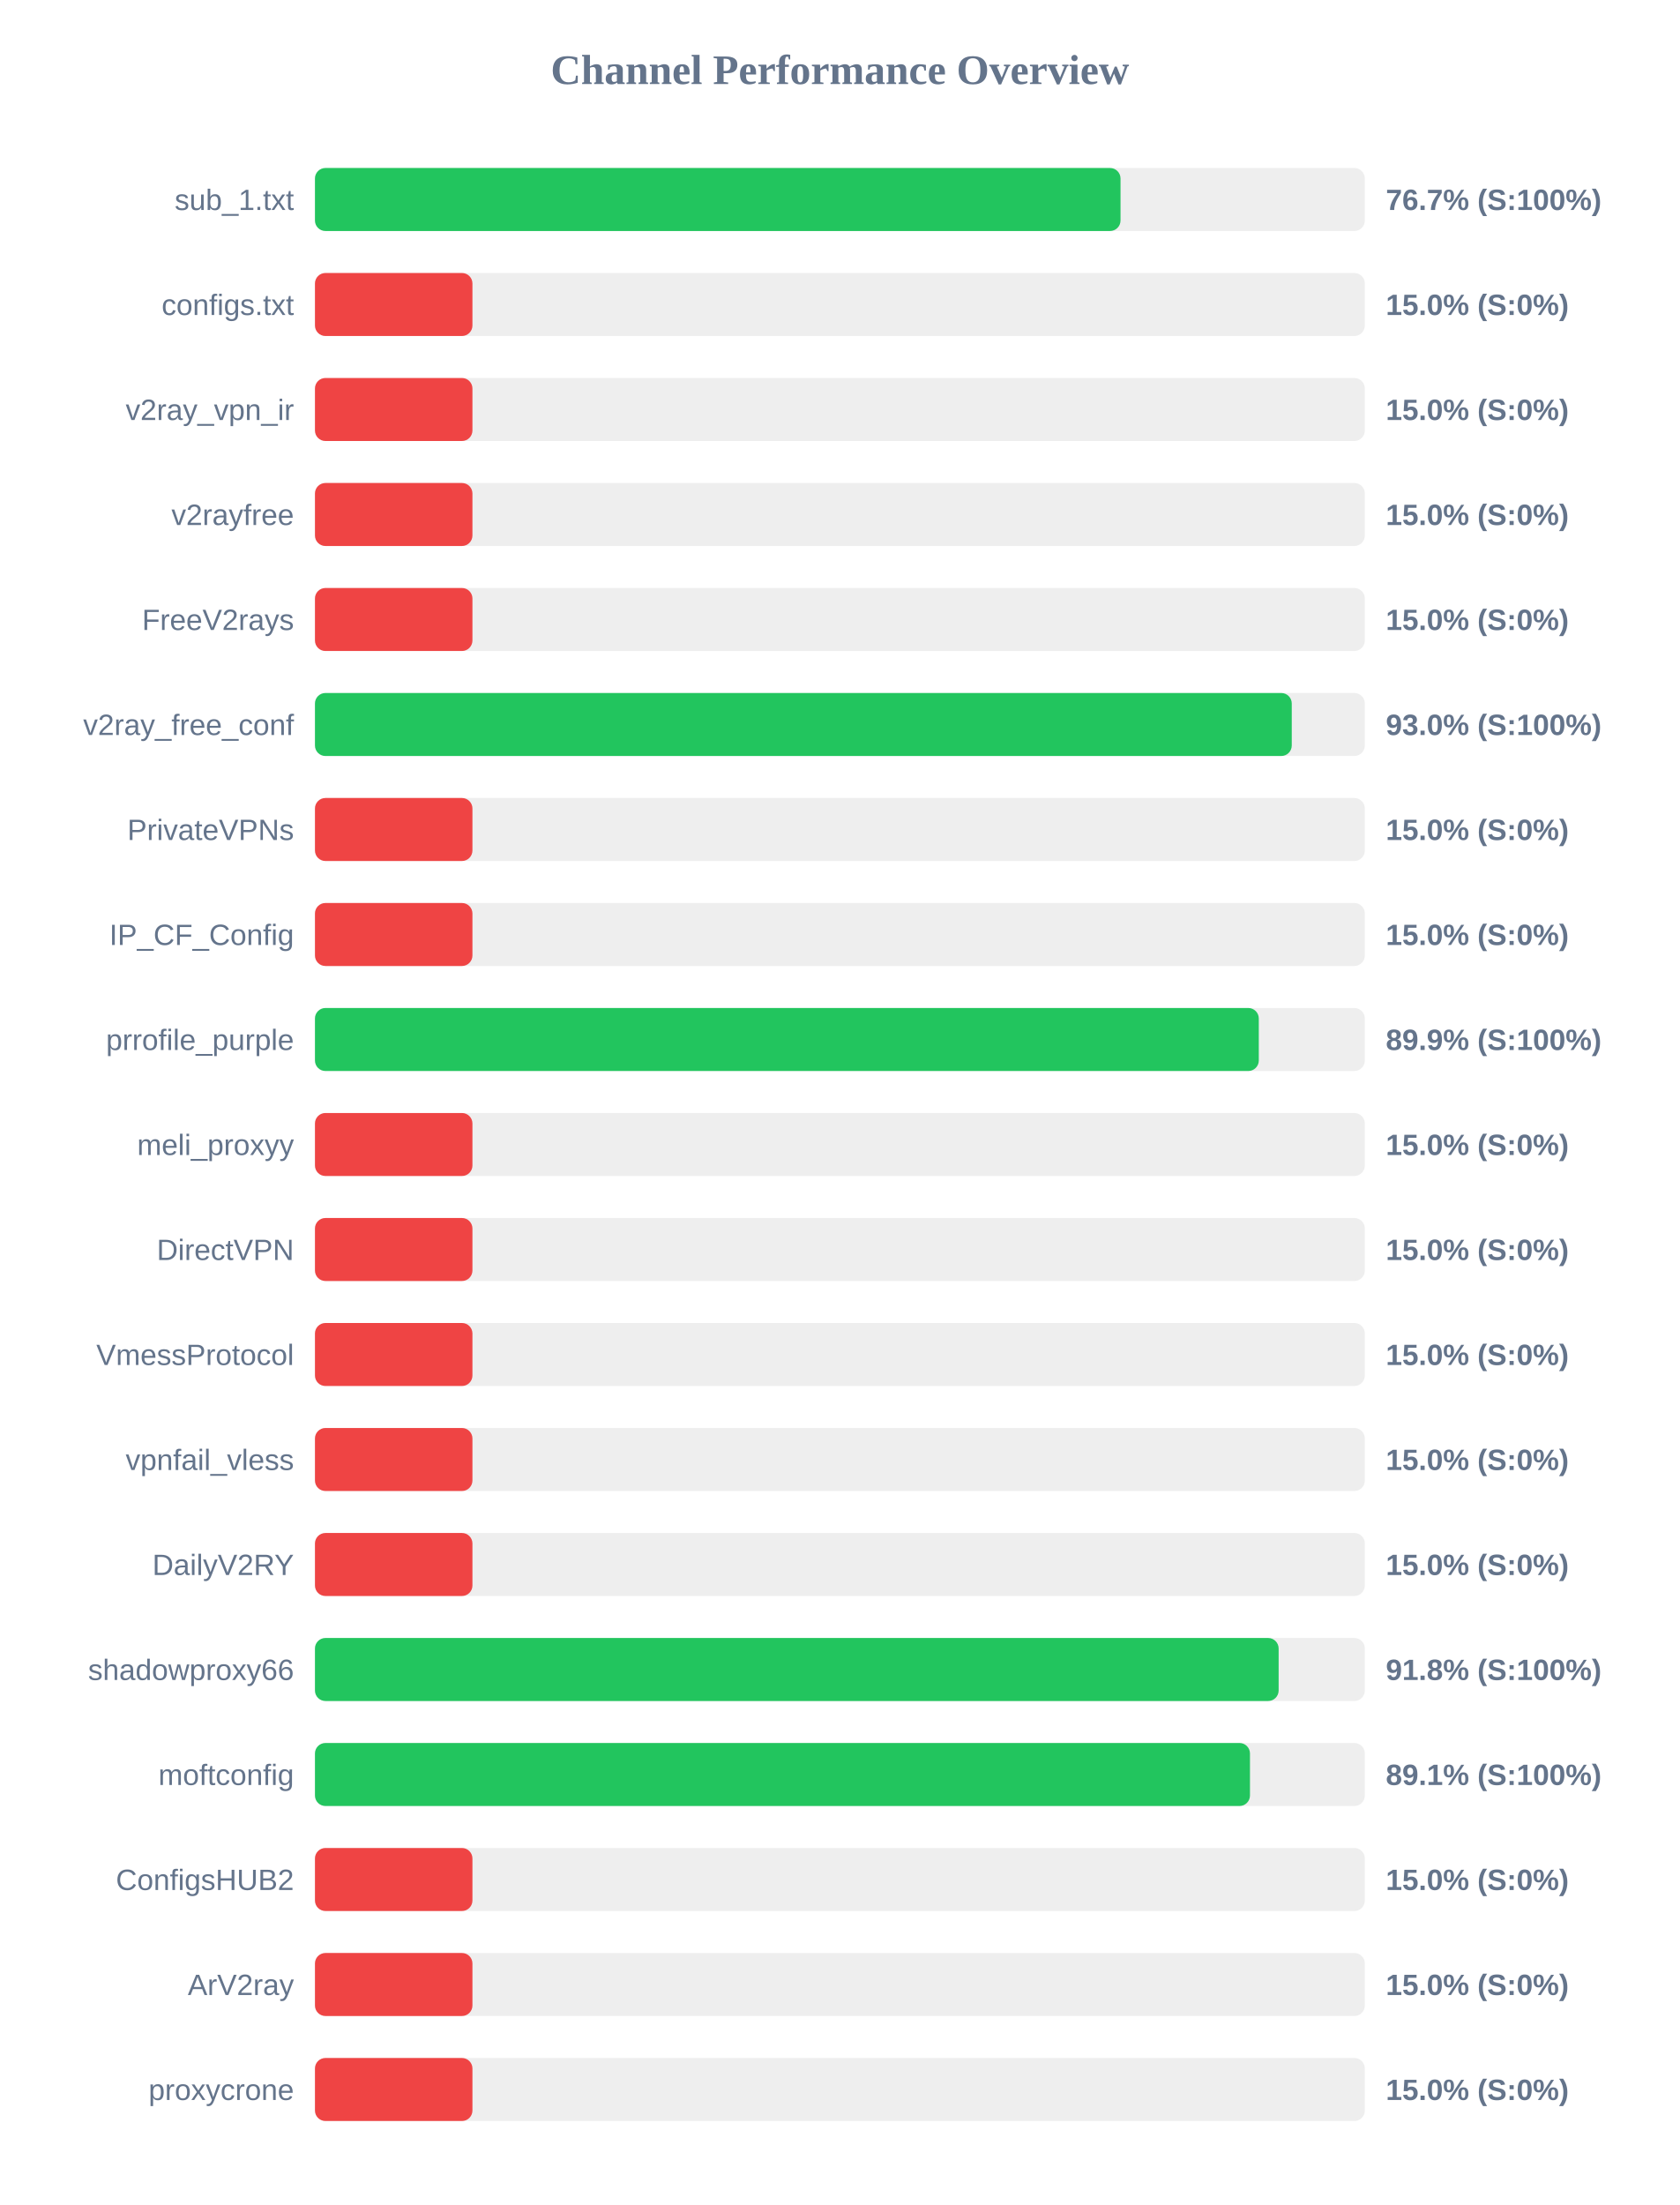
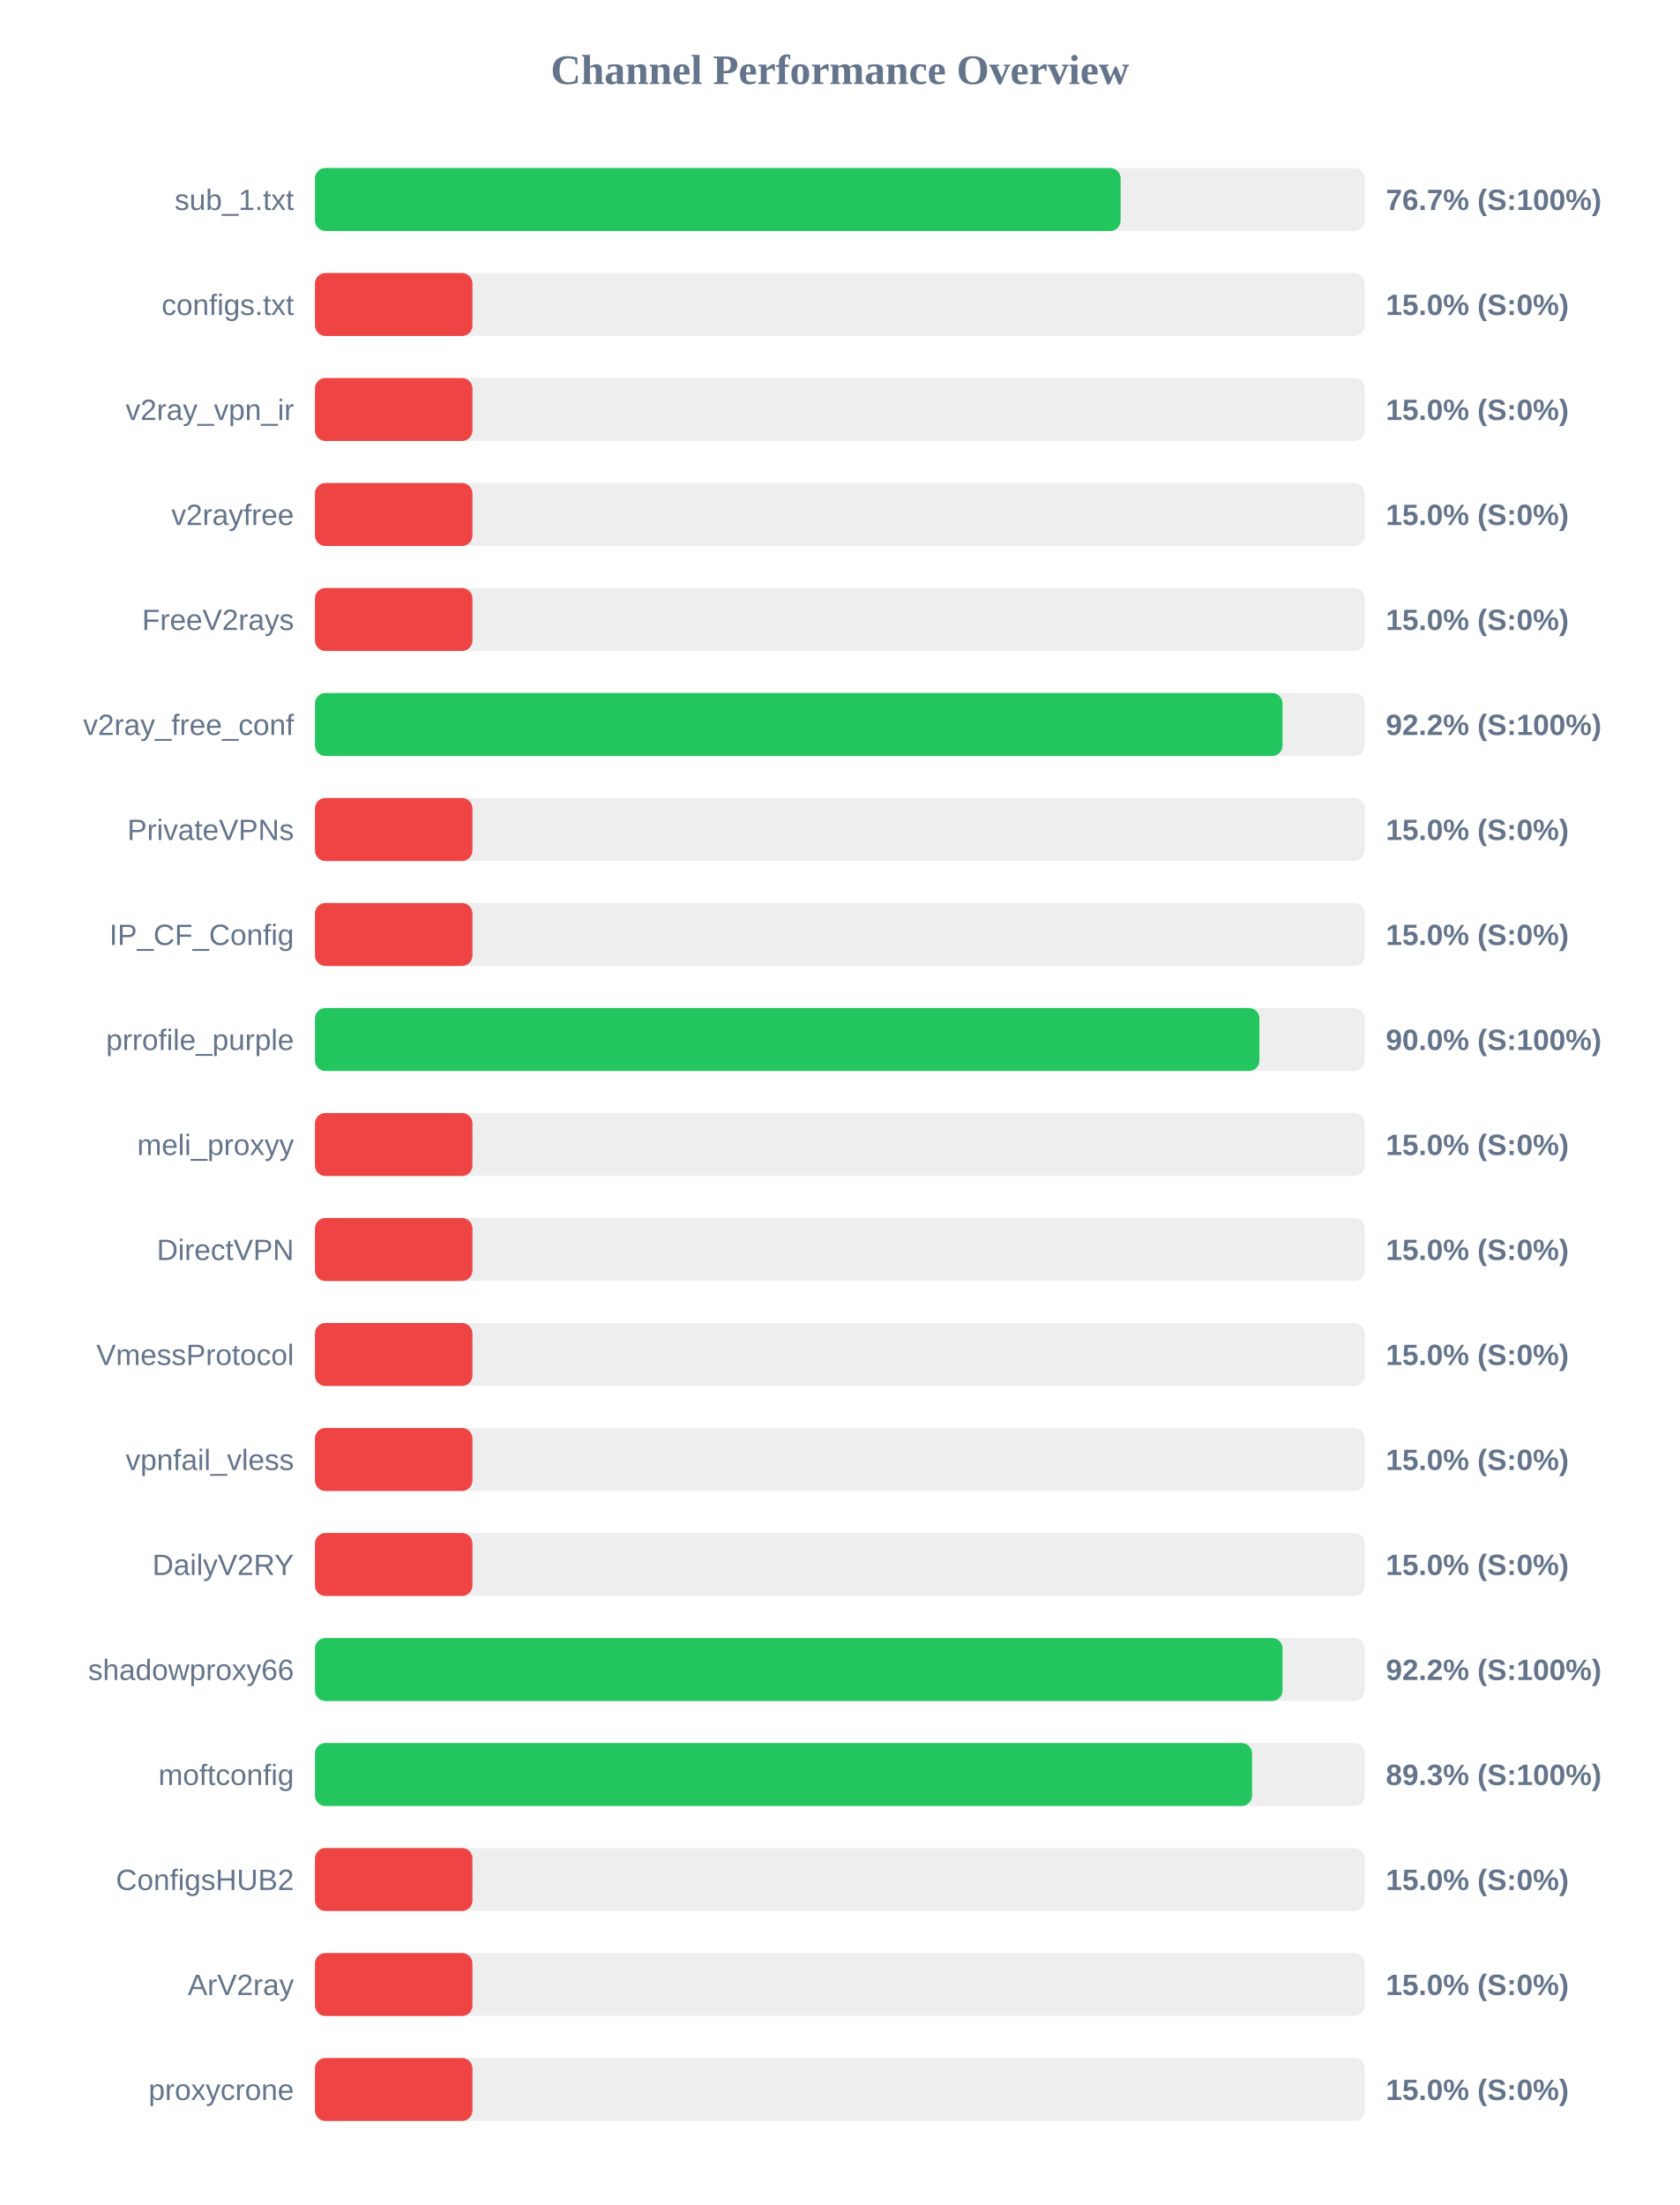
<svg xmlns="http://www.w3.org/2000/svg" width="800" height="1050" version="1.1">
  <style>
        .row { font: 14px Arial; fill: #64748b; }
        .score { font: bold 14px Arial; fill: #64748b; }
    </style>
  <text x="400" y="40" text-anchor="middle" font-size="20px" font-weight="bold" fill="#64748b">Channel Performance Overview</text>
  <rect x="150" y="80" width="500" height="30" fill="#eee" rx="5" />
-   <rect x="150" y="80" width="383.65" height="30" fill="#22c55e" rx="5" />
+   <rect x="150" y="80" width="383.7" height="30" fill="#22c55e" rx="5" />
  <text x="140" y="100" text-anchor="end" class="row">sub_1.txt</text>
  <text x="660" y="100" text-anchor="start" class="score">76.7% (S:100%)</text>
  <rect x="150" y="130" width="500" height="30" fill="#eee" rx="5" />
  <rect x="150" y="130" width="75.0" height="30" fill="#ef4444" rx="5" />
  <text x="140" y="150" text-anchor="end" class="row">configs.txt</text>
  <text x="660" y="150" text-anchor="start" class="score">15.0% (S:0%)</text>
  <rect x="150" y="180" width="500" height="30" fill="#eee" rx="5" />
  <rect x="150" y="180" width="75.0" height="30" fill="#ef4444" rx="5" />
  <text x="140" y="200" text-anchor="end" class="row">v2ray_vpn_ir</text>
  <text x="660" y="200" text-anchor="start" class="score">15.0% (S:0%)</text>
  <rect x="150" y="230" width="500" height="30" fill="#eee" rx="5" />
  <rect x="150" y="230" width="75.0" height="30" fill="#ef4444" rx="5" />
  <text x="140" y="250" text-anchor="end" class="row">v2rayfree</text>
  <text x="660" y="250" text-anchor="start" class="score">15.0% (S:0%)</text>
  <rect x="150" y="280" width="500" height="30" fill="#eee" rx="5" />
  <rect x="150" y="280" width="75.0" height="30" fill="#ef4444" rx="5" />
  <text x="140" y="300" text-anchor="end" class="row">FreeV2rays</text>
  <text x="660" y="300" text-anchor="start" class="score">15.0% (S:0%)</text>
  <rect x="150" y="330" width="500" height="30" fill="#eee" rx="5" />
-   <rect x="150" y="330" width="465.2" height="30" fill="#22c55e" rx="5" />
+   <rect x="150" y="330" width="460.8" height="30" fill="#22c55e" rx="5" />
  <text x="140" y="350" text-anchor="end" class="row">v2ray_free_conf</text>
-   <text x="660" y="350" text-anchor="start" class="score">93.0% (S:100%)</text>
+   <text x="660" y="350" text-anchor="start" class="score">92.2% (S:100%)</text>
  <rect x="150" y="380" width="500" height="30" fill="#eee" rx="5" />
  <rect x="150" y="380" width="75.0" height="30" fill="#ef4444" rx="5" />
  <text x="140" y="400" text-anchor="end" class="row">PrivateVPNs</text>
  <text x="660" y="400" text-anchor="start" class="score">15.0% (S:0%)</text>
  <rect x="150" y="430" width="500" height="30" fill="#eee" rx="5" />
  <rect x="150" y="430" width="75.0" height="30" fill="#ef4444" rx="5" />
  <text x="140" y="450" text-anchor="end" class="row">IP_CF_Config</text>
  <text x="660" y="450" text-anchor="start" class="score">15.0% (S:0%)</text>
  <rect x="150" y="480" width="500" height="30" fill="#eee" rx="5" />
-   <rect x="150" y="480" width="449.5" height="30" fill="#22c55e" rx="5" />
+   <rect x="150" y="480" width="449.8" height="30" fill="#22c55e" rx="5" />
  <text x="140" y="500" text-anchor="end" class="row">prrofile_purple</text>
-   <text x="660" y="500" text-anchor="start" class="score">89.9% (S:100%)</text>
+   <text x="660" y="500" text-anchor="start" class="score">90.0% (S:100%)</text>
  <rect x="150" y="530" width="500" height="30" fill="#eee" rx="5" />
  <rect x="150" y="530" width="75.0" height="30" fill="#ef4444" rx="5" />
  <text x="140" y="550" text-anchor="end" class="row">meli_proxyy</text>
  <text x="660" y="550" text-anchor="start" class="score">15.0% (S:0%)</text>
  <rect x="150" y="580" width="500" height="30" fill="#eee" rx="5" />
  <rect x="150" y="580" width="75.0" height="30" fill="#ef4444" rx="5" />
  <text x="140" y="600" text-anchor="end" class="row">DirectVPN</text>
  <text x="660" y="600" text-anchor="start" class="score">15.0% (S:0%)</text>
  <rect x="150" y="630" width="500" height="30" fill="#eee" rx="5" />
  <rect x="150" y="630" width="75.0" height="30" fill="#ef4444" rx="5" />
  <text x="140" y="650" text-anchor="end" class="row">VmessProtocol</text>
  <text x="660" y="650" text-anchor="start" class="score">15.0% (S:0%)</text>
  <rect x="150" y="680" width="500" height="30" fill="#eee" rx="5" />
  <rect x="150" y="680" width="75.0" height="30" fill="#ef4444" rx="5" />
  <text x="140" y="700" text-anchor="end" class="row">vpnfail_vless</text>
  <text x="660" y="700" text-anchor="start" class="score">15.0% (S:0%)</text>
  <rect x="150" y="730" width="500" height="30" fill="#eee" rx="5" />
  <rect x="150" y="730" width="75.0" height="30" fill="#ef4444" rx="5" />
  <text x="140" y="750" text-anchor="end" class="row">DailyV2RY</text>
  <text x="660" y="750" text-anchor="start" class="score">15.0% (S:0%)</text>
  <rect x="150" y="780" width="500" height="30" fill="#eee" rx="5" />
-   <rect x="150" y="780" width="458.95" height="30" fill="#22c55e" rx="5" />
+   <rect x="150" y="780" width="460.8" height="30" fill="#22c55e" rx="5" />
  <text x="140" y="800" text-anchor="end" class="row">shadowproxy66</text>
-   <text x="660" y="800" text-anchor="start" class="score">91.8% (S:100%)</text>
+   <text x="660" y="800" text-anchor="start" class="score">92.2% (S:100%)</text>
  <rect x="150" y="830" width="500" height="30" fill="#eee" rx="5" />
-   <rect x="150" y="830" width="445.3" height="30" fill="#22c55e" rx="5" />
+   <rect x="150" y="830" width="446.3" height="30" fill="#22c55e" rx="5" />
  <text x="140" y="850" text-anchor="end" class="row">moftconfig</text>
-   <text x="660" y="850" text-anchor="start" class="score">89.1% (S:100%)</text>
+   <text x="660" y="850" text-anchor="start" class="score">89.3% (S:100%)</text>
  <rect x="150" y="880" width="500" height="30" fill="#eee" rx="5" />
  <rect x="150" y="880" width="75.0" height="30" fill="#ef4444" rx="5" />
  <text x="140" y="900" text-anchor="end" class="row">ConfigsHUB2</text>
  <text x="660" y="900" text-anchor="start" class="score">15.0% (S:0%)</text>
  <rect x="150" y="930" width="500" height="30" fill="#eee" rx="5" />
  <rect x="150" y="930" width="75.0" height="30" fill="#ef4444" rx="5" />
  <text x="140" y="950" text-anchor="end" class="row">ArV2ray</text>
  <text x="660" y="950" text-anchor="start" class="score">15.0% (S:0%)</text>
  <rect x="150" y="980" width="500" height="30" fill="#eee" rx="5" />
  <rect x="150" y="980" width="75.0" height="30" fill="#ef4444" rx="5" />
  <text x="140" y="1000" text-anchor="end" class="row">proxycrone</text>
  <text x="660" y="1000" text-anchor="start" class="score">15.0% (S:0%)</text>
</svg>
